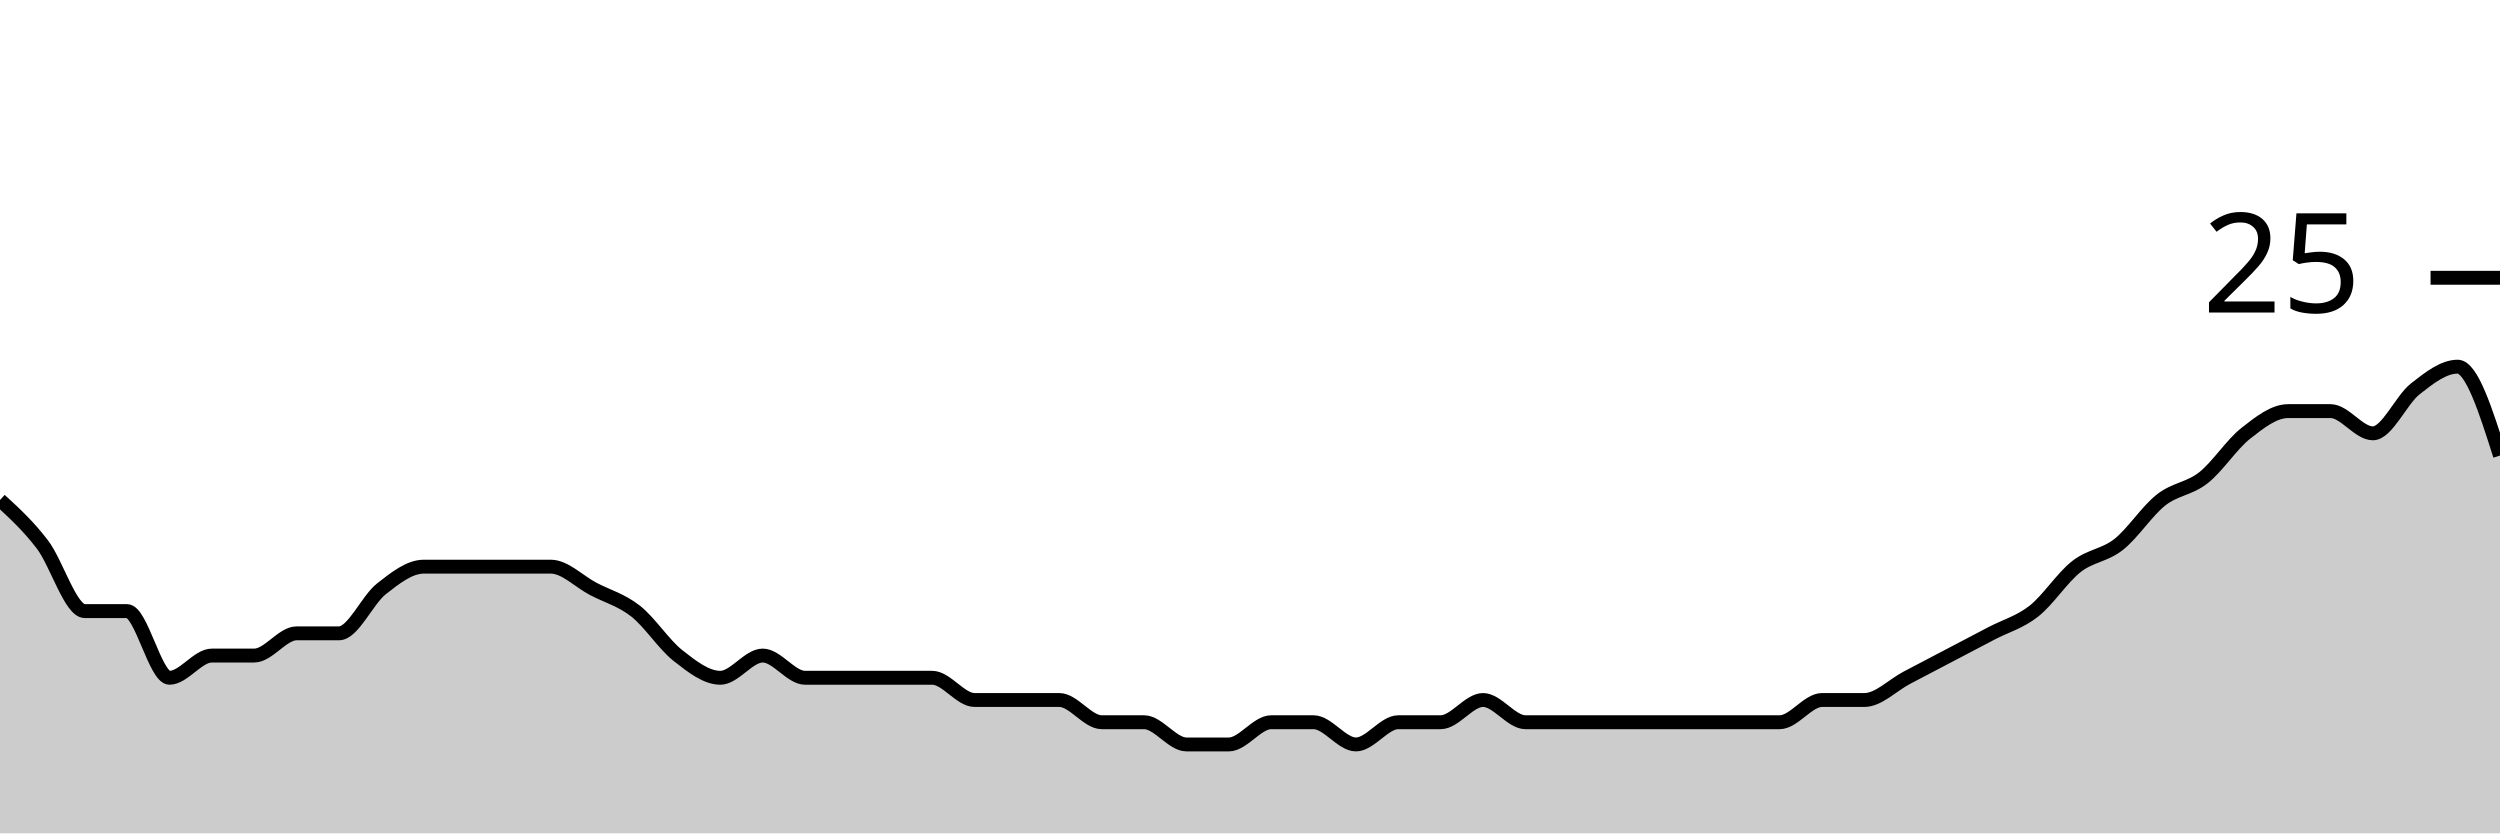
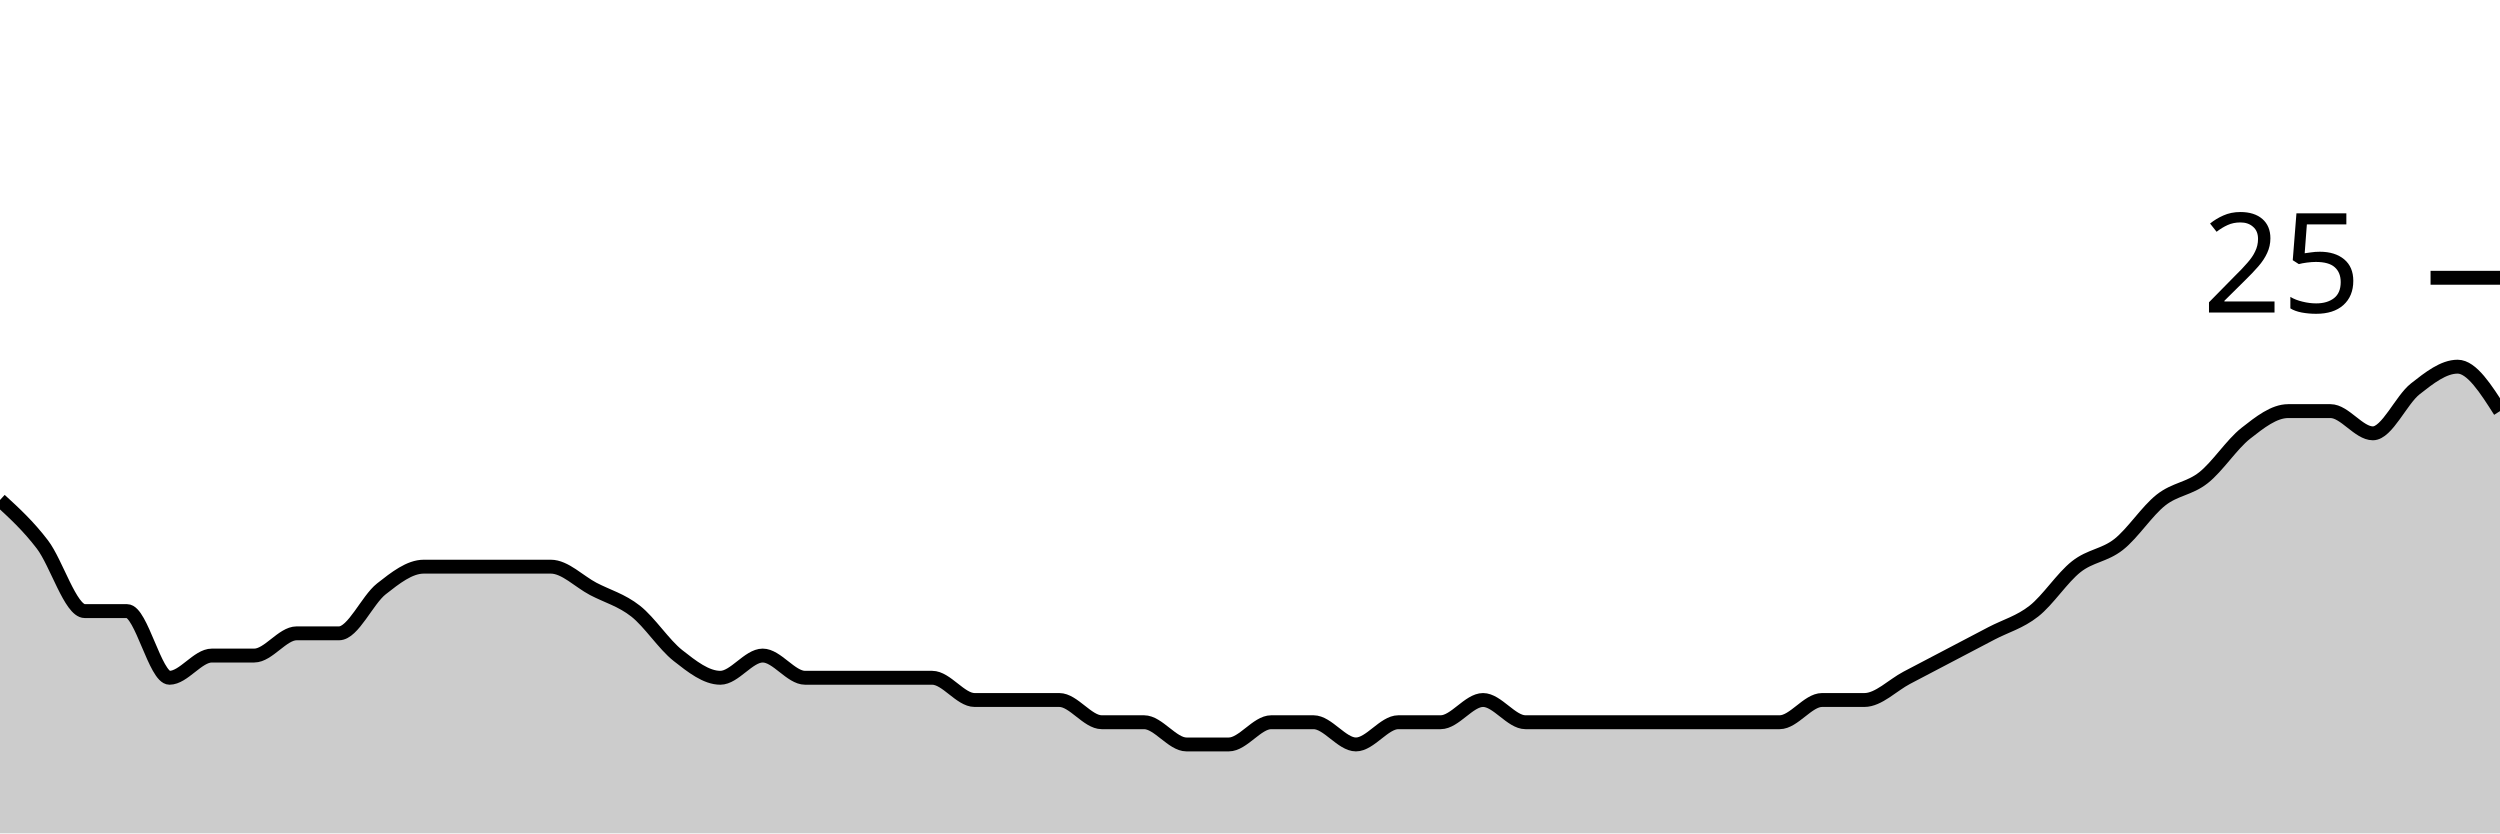
<svg xmlns="http://www.w3.org/2000/svg" viewBox="0 0 180 60">
  <g transform="translate(0,20)">
-     <path class="area" fill="rgba(0, 0, 0, 0.2)" d="M0,16C1.017,16.933,2.034,17.867,3.051,19.2C4.068,20.533,5.085,24,6.102,24C7.119,24,8.136,24,9.153,24C10.169,24,11.186,28.8,12.203,28.8C13.22,28.8,14.237,27.2,15.254,27.2C16.271,27.2,17.288,27.2,18.305,27.2C19.322,27.2,20.339,25.6,21.356,25.6C22.373,25.6,23.39,25.6,24.407,25.6C25.424,25.6,26.441,23.2,27.458,22.4C28.475,21.6,29.492,20.8,30.508,20.8C31.525,20.8,32.542,20.8,33.559,20.8C34.576,20.8,35.593,20.8,36.61,20.8C37.627,20.8,38.644,20.8,39.661,20.8C40.678,20.8,41.695,21.867,42.712,22.4C43.729,22.933,44.746,23.2,45.763,24C46.78,24.8,47.797,26.4,48.814,27.2C49.831,28,50.847,28.8,51.864,28.8C52.881,28.8,53.898,27.2,54.915,27.2C55.932,27.2,56.949,28.8,57.966,28.8C58.983,28.8,60,28.8,61.017,28.8C62.034,28.8,63.051,28.8,64.068,28.8C65.085,28.8,66.102,28.8,67.119,28.8C68.136,28.8,69.153,30.4,70.169,30.4C71.186,30.4,72.203,30.4,73.22,30.4C74.237,30.4,75.254,30.4,76.271,30.4C77.288,30.4,78.305,32,79.322,32C80.339,32,81.356,32,82.373,32C83.39,32,84.407,33.6,85.424,33.6C86.441,33.6,87.458,33.6,88.475,33.6C89.492,33.6,90.508,32,91.525,32C92.542,32,93.559,32,94.576,32C95.593,32,96.61,33.6,97.627,33.6C98.644,33.6,99.661,32,100.678,32C101.695,32,102.712,32,103.729,32C104.746,32,105.763,30.4,106.78,30.4C107.797,30.4,108.814,32,109.831,32C110.847,32,111.864,32,112.881,32C113.898,32,114.915,32,115.932,32C116.949,32,117.966,32,118.983,32C120,32,121.017,32,122.034,32C123.051,32,124.068,32,125.085,32C126.102,32,127.119,32,128.136,32C129.153,32,130.169,30.4,131.186,30.4C132.203,30.4,133.22,30.4,134.237,30.4C135.254,30.4,136.271,29.333,137.288,28.8C138.305,28.267,139.322,27.733,140.339,27.2C141.356,26.667,142.373,26.133,143.39,25.6C144.407,25.067,145.424,24.8,146.441,24C147.458,23.2,148.475,21.6,149.492,20.8C150.508,20,151.525,20,152.542,19.2C153.559,18.4,154.576,16.8,155.593,16C156.61,15.2,157.627,15.2,158.644,14.4C159.661,13.6,160.678,12,161.695,11.2C162.712,10.4,163.729,9.6,164.746,9.6C165.763,9.6,166.78,9.6,167.797,9.6C168.814,9.6,169.831,11.2,170.847,11.2C171.864,11.2,172.881,8.8,173.898,8C174.915,7.2,175.932,6.4,176.949,6.4C177.966,6.4,178.983,9.6,180,12.8L180,40C178.983,40,177.966,40,176.949,40C175.932,40,174.915,40,173.898,40C172.881,40,171.864,40,170.847,40C169.831,40,168.814,40,167.797,40C166.78,40,165.763,40,164.746,40C163.729,40,162.712,40,161.695,40C160.678,40,159.661,40,158.644,40C157.627,40,156.61,40,155.593,40C154.576,40,153.559,40,152.542,40C151.525,40,150.508,40,149.492,40C148.475,40,147.458,40,146.441,40C145.424,40,144.407,40,143.39,40C142.373,40,141.356,40,140.339,40C139.322,40,138.305,40,137.288,40C136.271,40,135.254,40,134.237,40C133.22,40,132.203,40,131.186,40C130.169,40,129.153,40,128.136,40C127.119,40,126.102,40,125.085,40C124.068,40,123.051,40,122.034,40C121.017,40,120,40,118.983,40C117.966,40,116.949,40,115.932,40C114.915,40,113.898,40,112.881,40C111.864,40,110.847,40,109.831,40C108.814,40,107.797,40,106.78,40C105.763,40,104.746,40,103.729,40C102.712,40,101.695,40,100.678,40C99.661,40,98.644,40,97.627,40C96.61,40,95.593,40,94.576,40C93.559,40,92.542,40,91.525,40C90.508,40,89.492,40,88.475,40C87.458,40,86.441,40,85.424,40C84.407,40,83.39,40,82.373,40C81.356,40,80.339,40,79.322,40C78.305,40,77.288,40,76.271,40C75.254,40,74.237,40,73.22,40C72.203,40,71.186,40,70.169,40C69.153,40,68.136,40,67.119,40C66.102,40,65.085,40,64.068,40C63.051,40,62.034,40,61.017,40C60,40,58.983,40,57.966,40C56.949,40,55.932,40,54.915,40C53.898,40,52.881,40,51.864,40C50.847,40,49.831,40,48.814,40C47.797,40,46.78,40,45.763,40C44.746,40,43.729,40,42.712,40C41.695,40,40.678,40,39.661,40C38.644,40,37.627,40,36.61,40C35.593,40,34.576,40,33.559,40C32.542,40,31.525,40,30.508,40C29.492,40,28.475,40,27.458,40C26.441,40,25.424,40,24.407,40C23.39,40,22.373,40,21.356,40C20.339,40,19.322,40,18.305,40C17.288,40,16.271,40,15.254,40C14.237,40,13.22,40,12.203,40C11.186,40,10.169,40,9.153,40C8.136,40,7.119,40,6.102,40C5.085,40,4.068,40,3.051,40C2.034,40,1.017,40,0,40Z" />
-     <path class="line" stroke="black" fill="none" d="M0,16C1.017,16.933,2.034,17.867,3.051,19.2C4.068,20.533,5.085,24,6.102,24C7.119,24,8.136,24,9.153,24C10.169,24,11.186,28.8,12.203,28.8C13.22,28.8,14.237,27.2,15.254,27.2C16.271,27.2,17.288,27.2,18.305,27.2C19.322,27.2,20.339,25.6,21.356,25.6C22.373,25.6,23.39,25.6,24.407,25.6C25.424,25.6,26.441,23.2,27.458,22.4C28.475,21.6,29.492,20.8,30.508,20.8C31.525,20.8,32.542,20.8,33.559,20.8C34.576,20.8,35.593,20.8,36.61,20.8C37.627,20.8,38.644,20.8,39.661,20.8C40.678,20.8,41.695,21.867,42.712,22.4C43.729,22.933,44.746,23.2,45.763,24C46.78,24.8,47.797,26.4,48.814,27.2C49.831,28,50.847,28.8,51.864,28.8C52.881,28.8,53.898,27.2,54.915,27.2C55.932,27.2,56.949,28.8,57.966,28.8C58.983,28.8,60,28.8,61.017,28.8C62.034,28.8,63.051,28.8,64.068,28.8C65.085,28.8,66.102,28.8,67.119,28.8C68.136,28.8,69.153,30.4,70.169,30.4C71.186,30.4,72.203,30.4,73.22,30.4C74.237,30.4,75.254,30.4,76.271,30.4C77.288,30.4,78.305,32,79.322,32C80.339,32,81.356,32,82.373,32C83.39,32,84.407,33.6,85.424,33.6C86.441,33.6,87.458,33.6,88.475,33.6C89.492,33.6,90.508,32,91.525,32C92.542,32,93.559,32,94.576,32C95.593,32,96.61,33.6,97.627,33.6C98.644,33.6,99.661,32,100.678,32C101.695,32,102.712,32,103.729,32C104.746,32,105.763,30.4,106.78,30.4C107.797,30.4,108.814,32,109.831,32C110.847,32,111.864,32,112.881,32C113.898,32,114.915,32,115.932,32C116.949,32,117.966,32,118.983,32C120,32,121.017,32,122.034,32C123.051,32,124.068,32,125.085,32C126.102,32,127.119,32,128.136,32C129.153,32,130.169,30.4,131.186,30.4C132.203,30.4,133.22,30.4,134.237,30.4C135.254,30.4,136.271,29.333,137.288,28.8C138.305,28.267,139.322,27.733,140.339,27.2C141.356,26.667,142.373,26.133,143.39,25.6C144.407,25.067,145.424,24.8,146.441,24C147.458,23.2,148.475,21.6,149.492,20.8C150.508,20,151.525,20,152.542,19.2C153.559,18.4,154.576,16.8,155.593,16C156.61,15.2,157.627,15.2,158.644,14.4C159.661,13.6,160.678,12,161.695,11.2C162.712,10.4,163.729,9.6,164.746,9.6C165.763,9.6,166.78,9.6,167.797,9.6C168.814,9.6,169.831,11.2,170.847,11.2C171.864,11.2,172.881,8.8,173.898,8C174.915,7.2,175.932,6.4,176.949,6.4C177.966,6.4,178.983,9.6,180,12.8" />
+     <path class="area" fill="rgba(0, 0, 0, 0.2)" d="M0,16C1.017,16.933,2.034,17.867,3.051,19.2C4.068,20.533,5.085,24,6.102,24C7.119,24,8.136,24,9.153,24C10.169,24,11.186,28.8,12.203,28.8C13.22,28.8,14.237,27.2,15.254,27.2C16.271,27.2,17.288,27.2,18.305,27.2C19.322,27.2,20.339,25.6,21.356,25.6C22.373,25.6,23.39,25.6,24.407,25.6C25.424,25.6,26.441,23.2,27.458,22.4C28.475,21.6,29.492,20.8,30.508,20.8C31.525,20.8,32.542,20.8,33.559,20.8C34.576,20.8,35.593,20.8,36.61,20.8C37.627,20.8,38.644,20.8,39.661,20.8C40.678,20.8,41.695,21.867,42.712,22.4C43.729,22.933,44.746,23.2,45.763,24C46.78,24.8,47.797,26.4,48.814,27.2C49.831,28,50.847,28.8,51.864,28.8C52.881,28.8,53.898,27.2,54.915,27.2C55.932,27.2,56.949,28.8,57.966,28.8C58.983,28.8,60,28.8,61.017,28.8C62.034,28.8,63.051,28.8,64.068,28.8C65.085,28.8,66.102,28.8,67.119,28.8C68.136,28.8,69.153,30.4,70.169,30.4C71.186,30.4,72.203,30.4,73.22,30.4C74.237,30.4,75.254,30.4,76.271,30.4C77.288,30.4,78.305,32,79.322,32C80.339,32,81.356,32,82.373,32C83.39,32,84.407,33.6,85.424,33.6C86.441,33.6,87.458,33.6,88.475,33.6C89.492,33.6,90.508,32,91.525,32C92.542,32,93.559,32,94.576,32C95.593,32,96.61,33.6,97.627,33.6C98.644,33.6,99.661,32,100.678,32C101.695,32,102.712,32,103.729,32C104.746,32,105.763,30.4,106.78,30.4C107.797,30.4,108.814,32,109.831,32C110.847,32,111.864,32,112.881,32C113.898,32,114.915,32,115.932,32C116.949,32,117.966,32,118.983,32C120,32,121.017,32,122.034,32C123.051,32,124.068,32,125.085,32C126.102,32,127.119,32,128.136,32C129.153,32,130.169,30.4,131.186,30.4C132.203,30.4,133.22,30.4,134.237,30.4C135.254,30.4,136.271,29.333,137.288,28.8C138.305,28.267,139.322,27.733,140.339,27.2C141.356,26.667,142.373,26.133,143.39,25.6C144.407,25.067,145.424,24.8,146.441,24C147.458,23.2,148.475,21.6,149.492,20.8C150.508,20,151.525,20,152.542,19.2C153.559,18.4,154.576,16.8,155.593,16C156.61,15.2,157.627,15.2,158.644,14.4C159.661,13.6,160.678,12,161.695,11.2C162.712,10.4,163.729,9.6,164.746,9.6C165.763,9.6,166.78,9.6,167.797,9.6C168.814,9.6,169.831,11.2,170.847,11.2C171.864,11.2,172.881,8.8,173.898,8C174.915,7.2,175.932,6.4,176.949,6.4C177.966,6.4,178.983,8,180,9.6L180,40C178.983,40,177.966,40,176.949,40C175.932,40,174.915,40,173.898,40C172.881,40,171.864,40,170.847,40C169.831,40,168.814,40,167.797,40C166.78,40,165.763,40,164.746,40C163.729,40,162.712,40,161.695,40C160.678,40,159.661,40,158.644,40C157.627,40,156.61,40,155.593,40C154.576,40,153.559,40,152.542,40C151.525,40,150.508,40,149.492,40C148.475,40,147.458,40,146.441,40C145.424,40,144.407,40,143.39,40C142.373,40,141.356,40,140.339,40C139.322,40,138.305,40,137.288,40C136.271,40,135.254,40,134.237,40C133.22,40,132.203,40,131.186,40C130.169,40,129.153,40,128.136,40C127.119,40,126.102,40,125.085,40C124.068,40,123.051,40,122.034,40C121.017,40,120,40,118.983,40C117.966,40,116.949,40,115.932,40C114.915,40,113.898,40,112.881,40C111.864,40,110.847,40,109.831,40C108.814,40,107.797,40,106.78,40C105.763,40,104.746,40,103.729,40C102.712,40,101.695,40,100.678,40C99.661,40,98.644,40,97.627,40C96.61,40,95.593,40,94.576,40C93.559,40,92.542,40,91.525,40C90.508,40,89.492,40,88.475,40C87.458,40,86.441,40,85.424,40C84.407,40,83.39,40,82.373,40C81.356,40,80.339,40,79.322,40C78.305,40,77.288,40,76.271,40C75.254,40,74.237,40,73.22,40C72.203,40,71.186,40,70.169,40C69.153,40,68.136,40,67.119,40C66.102,40,65.085,40,64.068,40C63.051,40,62.034,40,61.017,40C60,40,58.983,40,57.966,40C56.949,40,55.932,40,54.915,40C53.898,40,52.881,40,51.864,40C50.847,40,49.831,40,48.814,40C47.797,40,46.78,40,45.763,40C44.746,40,43.729,40,42.712,40C41.695,40,40.678,40,39.661,40C38.644,40,37.627,40,36.61,40C35.593,40,34.576,40,33.559,40C32.542,40,31.525,40,30.508,40C29.492,40,28.475,40,27.458,40C26.441,40,25.424,40,24.407,40C23.39,40,22.373,40,21.356,40C20.339,40,19.322,40,18.305,40C17.288,40,16.271,40,15.254,40C14.237,40,13.22,40,12.203,40C11.186,40,10.169,40,9.153,40C8.136,40,7.119,40,6.102,40C5.085,40,4.068,40,3.051,40C2.034,40,1.017,40,0,40Z" />
+     <path class="line" stroke="black" fill="none" d="M0,16C1.017,16.933,2.034,17.867,3.051,19.2C4.068,20.533,5.085,24,6.102,24C7.119,24,8.136,24,9.153,24C10.169,24,11.186,28.8,12.203,28.8C13.22,28.8,14.237,27.2,15.254,27.2C16.271,27.2,17.288,27.2,18.305,27.2C19.322,27.2,20.339,25.6,21.356,25.6C22.373,25.6,23.39,25.6,24.407,25.6C25.424,25.6,26.441,23.2,27.458,22.4C28.475,21.6,29.492,20.8,30.508,20.8C31.525,20.8,32.542,20.8,33.559,20.8C34.576,20.8,35.593,20.8,36.61,20.8C37.627,20.8,38.644,20.8,39.661,20.8C40.678,20.8,41.695,21.867,42.712,22.4C43.729,22.933,44.746,23.2,45.763,24C46.78,24.8,47.797,26.4,48.814,27.2C49.831,28,50.847,28.8,51.864,28.8C52.881,28.8,53.898,27.2,54.915,27.2C55.932,27.2,56.949,28.8,57.966,28.8C58.983,28.8,60,28.8,61.017,28.8C62.034,28.8,63.051,28.8,64.068,28.8C65.085,28.8,66.102,28.8,67.119,28.8C68.136,28.8,69.153,30.4,70.169,30.4C71.186,30.4,72.203,30.4,73.22,30.4C74.237,30.4,75.254,30.4,76.271,30.4C77.288,30.4,78.305,32,79.322,32C80.339,32,81.356,32,82.373,32C83.39,32,84.407,33.6,85.424,33.6C86.441,33.6,87.458,33.6,88.475,33.6C89.492,33.6,90.508,32,91.525,32C92.542,32,93.559,32,94.576,32C95.593,32,96.61,33.6,97.627,33.6C98.644,33.6,99.661,32,100.678,32C101.695,32,102.712,32,103.729,32C104.746,32,105.763,30.4,106.78,30.4C107.797,30.4,108.814,32,109.831,32C110.847,32,111.864,32,112.881,32C113.898,32,114.915,32,115.932,32C116.949,32,117.966,32,118.983,32C120,32,121.017,32,122.034,32C123.051,32,124.068,32,125.085,32C126.102,32,127.119,32,128.136,32C129.153,32,130.169,30.4,131.186,30.4C132.203,30.4,133.22,30.4,134.237,30.4C135.254,30.4,136.271,29.333,137.288,28.8C138.305,28.267,139.322,27.733,140.339,27.2C141.356,26.667,142.373,26.133,143.39,25.6C144.407,25.067,145.424,24.8,146.441,24C147.458,23.2,148.475,21.6,149.492,20.8C150.508,20,151.525,20,152.542,19.2C153.559,18.4,154.576,16.8,155.593,16C156.61,15.2,157.627,15.2,158.644,14.4C159.661,13.6,160.678,12,161.695,11.2C162.712,10.4,163.729,9.6,164.746,9.6C165.763,9.6,166.78,9.6,167.797,9.6C168.814,9.6,169.831,11.2,170.847,11.2C171.864,11.2,172.881,8.8,173.898,8C174.915,7.2,175.932,6.4,176.949,6.4C177.966,6.4,178.983,8,180,9.6" />
    <path class="axis-ceiling" stroke-width="1" stroke="black" fill="none" d="M175,0L180,0" />
    <text class="axis-ceiling-label" font-family="sans-serif" text-anchor="end" font-size="10px" x="170" y="2.5">25</text>
  </g>
</svg>
